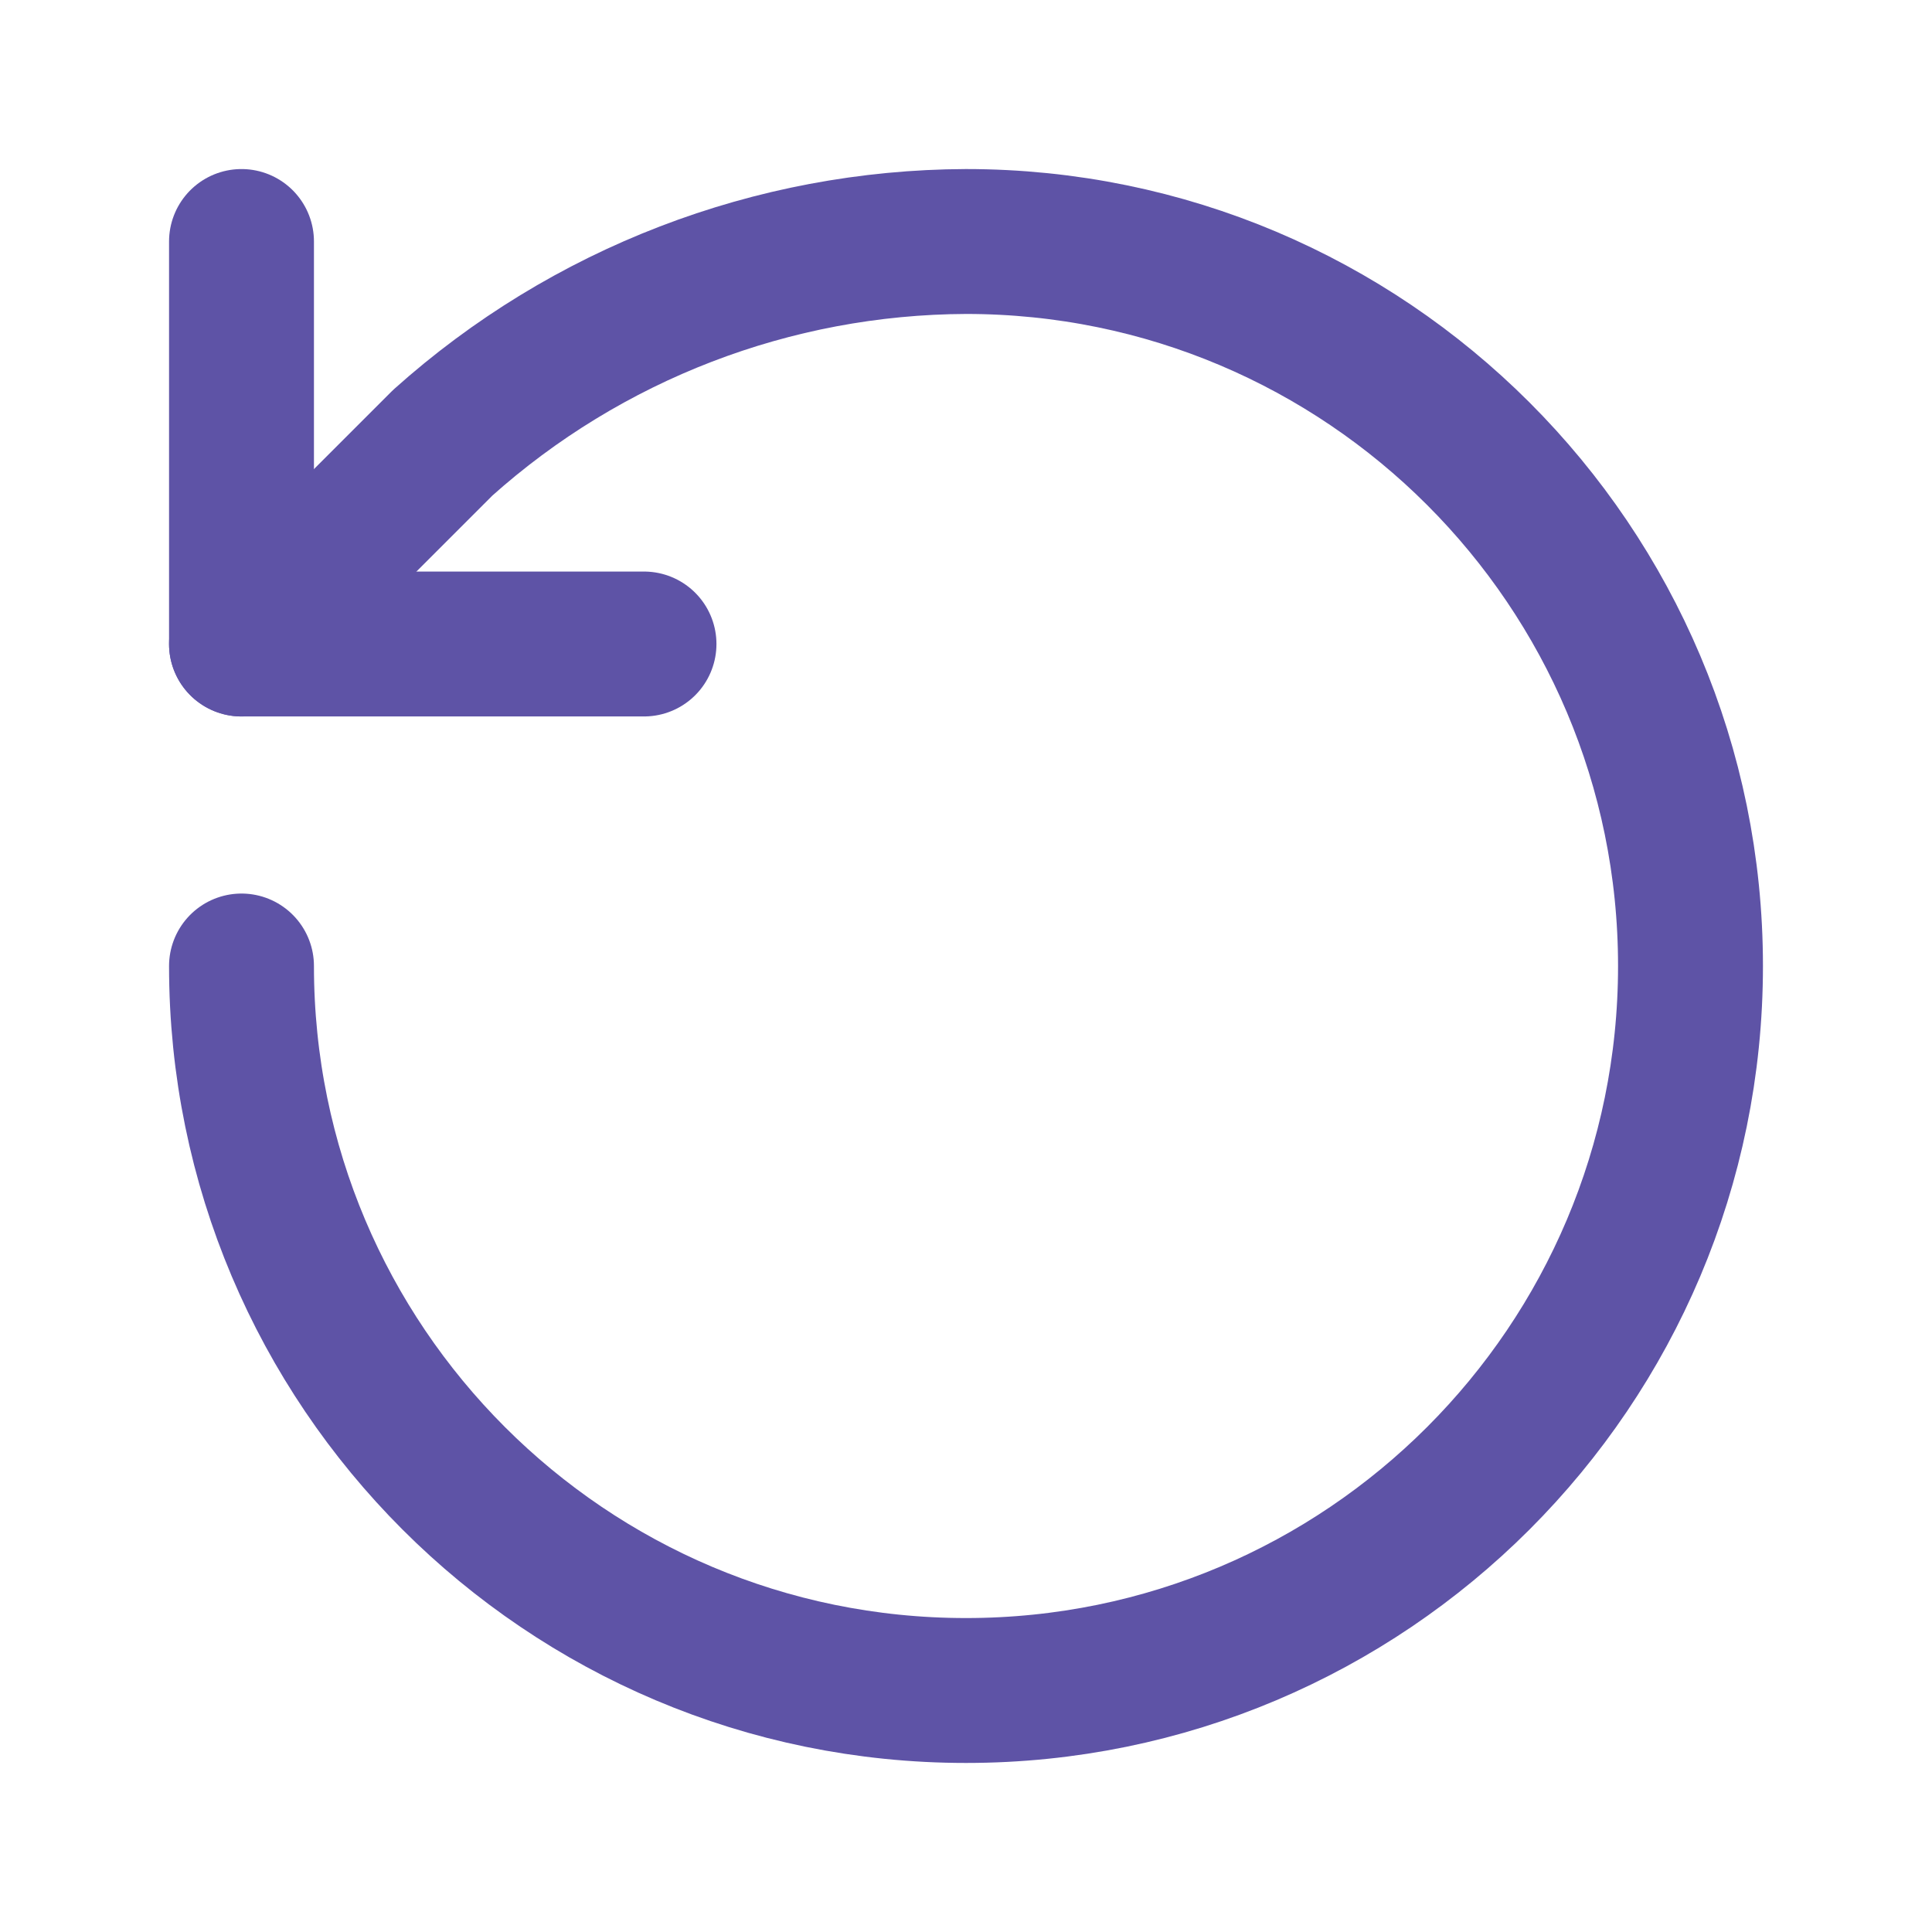
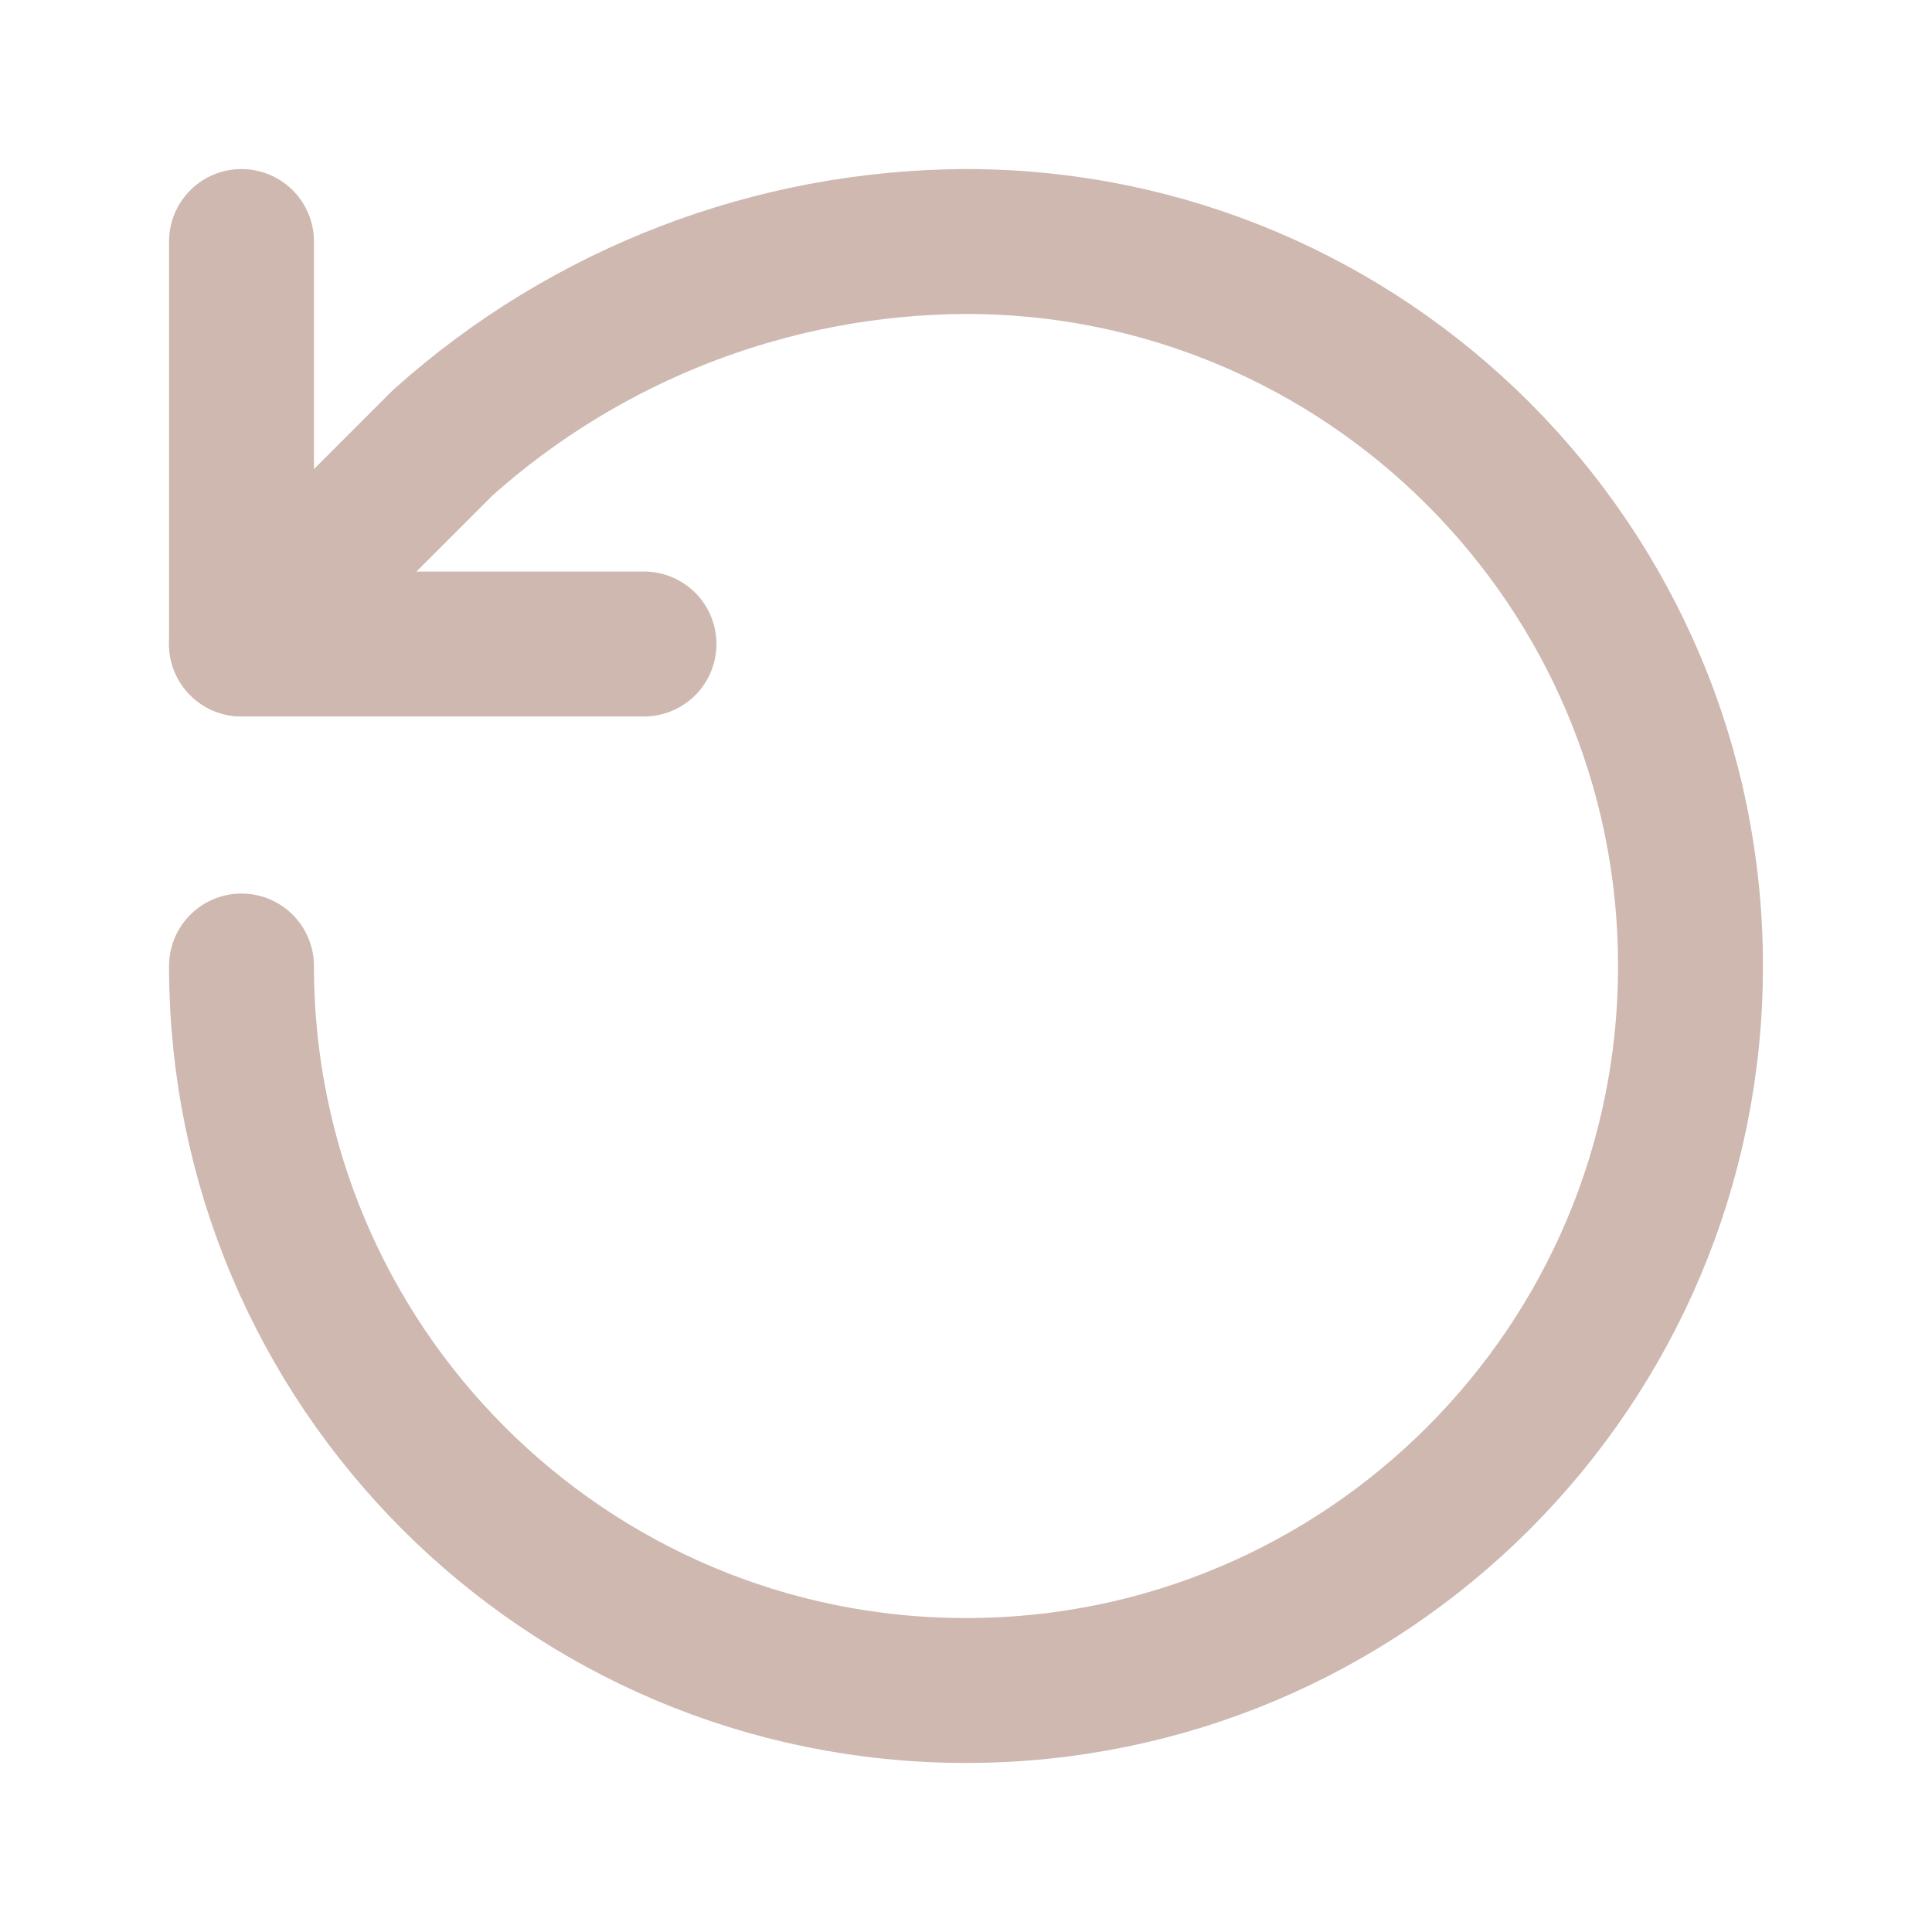
- <svg xmlns="http://www.w3.org/2000/svg" viewBox="0 0 24 24" fill="none" stroke="#5E53A6" stroke-width="1.8" stroke-linecap="round" stroke-linejoin="round">
+ <svg xmlns="http://www.w3.org/2000/svg" viewBox="0 0 24 24" fill="none" stroke="#CEB8B0" stroke-width="1.8" stroke-linecap="round" stroke-linejoin="round">
  <path d="M3 12a9 9 0 1 0 9-9 9.8 9.8 0 0 0-6.5 2.5L3 8" />
  <polyline points="3 3 3 8 8 8" />
</svg>
